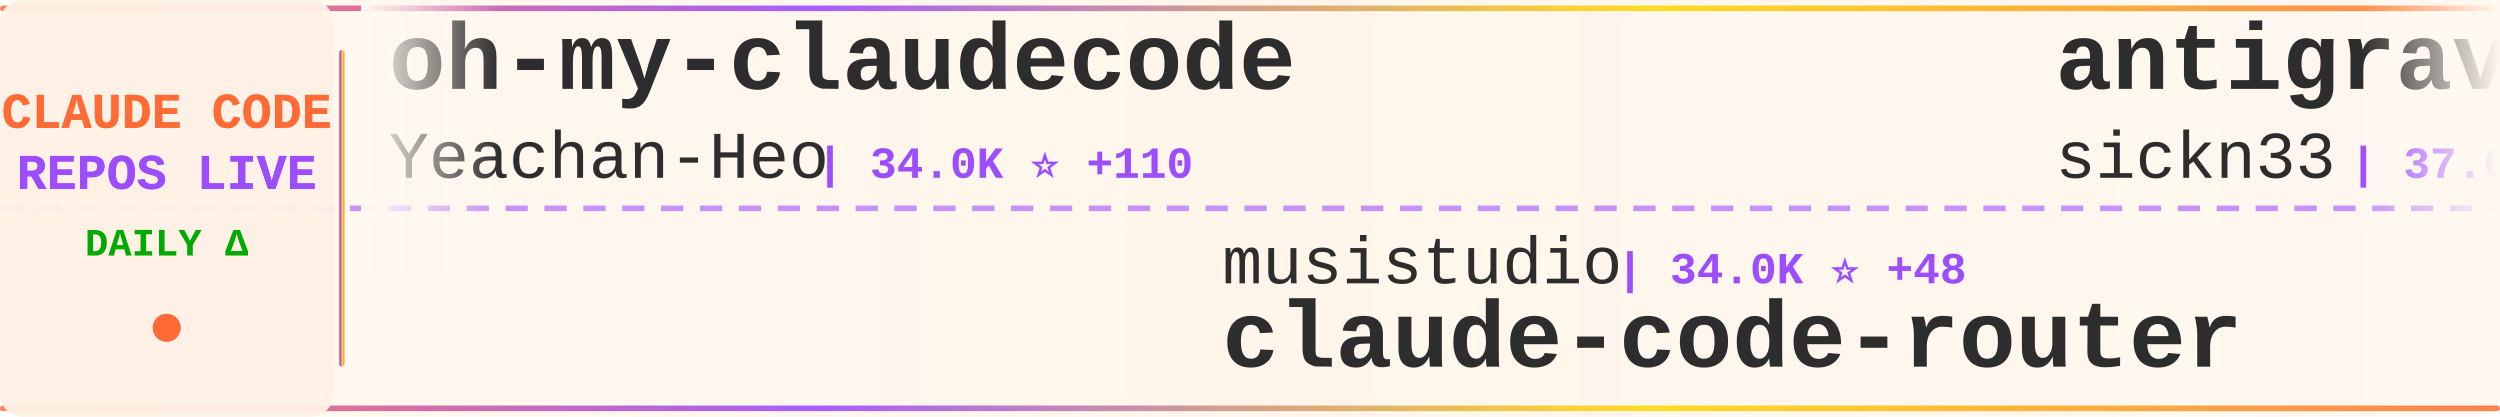
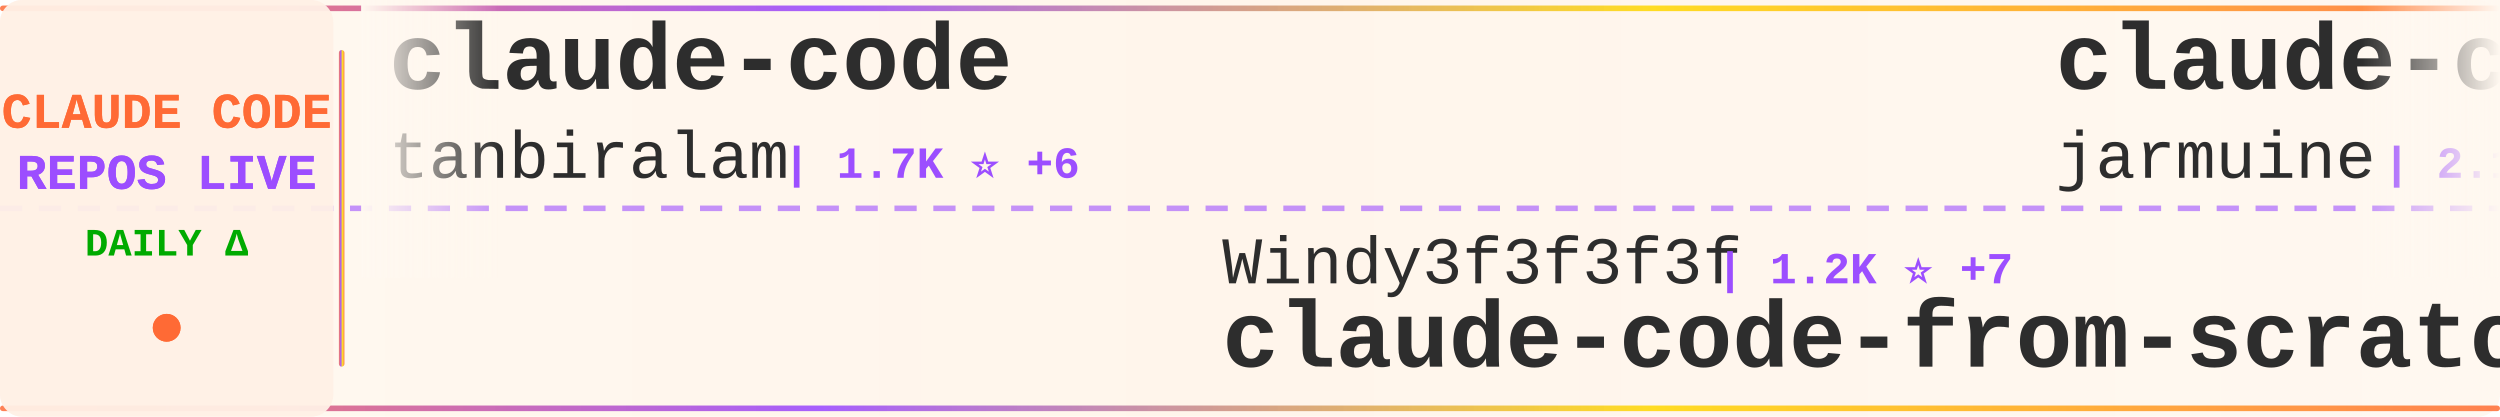
<svg xmlns="http://www.w3.org/2000/svg" width="900" height="150">
  <defs>
    <linearGradient id="tickerBg" x1="0%" y1="0%" x2="100%" y2="0%">
      <stop offset="0%" style="stop-color:#fff8f0;stop-opacity:0.98" />
      <stop offset="50%" style="stop-color:#fff5eb;stop-opacity:1" />
      <stop offset="100%" style="stop-color:#fff8f0;stop-opacity:0.98" />
    </linearGradient>
    <linearGradient id="borderGrad" x1="0%" y1="0%" x2="100%" y2="0%">
      <stop offset="0%" style="stop-color:#FF6B35;stop-opacity:0.85">
        <animate attributeName="stop-opacity" values="0.85;1;0.85" dur="2s" repeatCount="indefinite" />
      </stop>
      <stop offset="33%" style="stop-color:#9C4EFF;stop-opacity:0.9">
        <animate attributeName="stop-opacity" values="0.9;1;0.9" dur="2.2s" repeatCount="indefinite" />
      </stop>
      <stop offset="66%" style="stop-color:#FFD700;stop-opacity:0.85">
        <animate attributeName="stop-opacity" values="0.85;1;0.85" dur="1.8s" repeatCount="indefinite" />
      </stop>
      <stop offset="100%" style="stop-color:#FF6B35;stop-opacity:0.85">
        <animate attributeName="stop-opacity" values="0.85;1;0.85" dur="2s" repeatCount="indefinite" />
      </stop>
    </linearGradient>
    <filter id="textGlow">
      <feGaussianBlur stdDeviation="0.15" result="coloredBlur" />
      <feMerge>
        <feMergeNode in="coloredBlur" />
        <feMergeNode in="SourceGraphic" />
      </feMerge>
    </filter>
    <filter id="metricGlow">
      <feGaussianBlur stdDeviation="0.2" result="coloredBlur" />
      <feMerge>
        <feMergeNode in="coloredBlur" />
        <feMergeNode in="SourceGraphic" />
      </feMerge>
    </filter>
    <linearGradient id="leftFade" x1="0%" y1="0%" x2="100%" y2="0%">
      <stop offset="0%" style="stop-color:#fff8f0;stop-opacity:1" />
      <stop offset="100%" style="stop-color:#fff8f0;stop-opacity:0" />
    </linearGradient>
    <linearGradient id="rightFade" x1="0%" y1="0%" x2="100%" y2="0%">
      <stop offset="0%" style="stop-color:#fff8f0;stop-opacity:0" />
      <stop offset="100%" style="stop-color:#fff8f0;stop-opacity:1" />
    </linearGradient>
  </defs>
  <rect width="900" height="150" fill="url(#tickerBg)" rx="8" />
  <rect x="0" y="2" width="900" height="2" fill="url(#borderGrad)" rx="1" />
  <rect x="0" y="146" width="900" height="2" fill="url(#borderGrad)" rx="1" />
  <line x1="0" y1="75" x2="900" y2="75" stroke="#9C4EFF" stroke-width="2" stroke-dasharray="8 6" opacity="0.6" />
  <rect x="0" y="0" width="120" height="150" fill="#fff0e6" opacity="0.95" rx="8" />
  <text x="60" y="46" font-family="'Courier New', monospace" font-size="18" font-weight="bold" fill="#FF6B35" text-anchor="middle" filter="url(#textGlow)">
    CLAUDE CODE
  </text>
  <text x="60" y="68" font-family="'Courier New', monospace" font-size="18" font-weight="bold" fill="#9C4EFF" text-anchor="middle" filter="url(#textGlow)">
    REPOS LIVE
  </text>
  <text x="60" y="92" font-family="'Courier New', monospace" font-size="14" font-weight="bold" fill="#00aa00" text-anchor="middle">
    DAILY Δ
  </text>
  <circle cx="60" cy="118" r="5" fill="#FF6B35" filter="url(#metricGlow)">
    <animate attributeName="r" values="4;6;4" dur="1.5s" repeatCount="indefinite" />
    <animate attributeName="opacity" values="0.6;1;0.6" dur="1.5s" repeatCount="indefinite" />
  </circle>
  <rect x="122" y="18" width="2" height="114" fill="url(#borderGrad)" rx="1" />
  <clipPath id="tickerClip">
    <rect x="130" y="0" width="770" height="150" />
  </clipPath>
  <g clip-path="url(#tickerClip)">
    <g id="tickerItems">
      <animateTransform attributeName="transform" attributeType="XML" type="translate" from="0 0" to="-3000 0" dur="54s" repeatCount="indefinite" />
      <g transform="translate(0, 0)">
-         <text x="140" y="32" font-family="'Courier New', monospace" font-size="34" font-weight="bold" fill="#2d2d2d">oh-my-claudecode</text>
-         <text x="140" y="64" font-family="'Courier New', monospace" font-size="24" font-weight="normal" fill="#2d2d2d" opacity="1.0">Yeachan-Heo</text>
-         <text x="294" y="64" font-family="'Courier New', monospace" font-size="16" font-weight="bold" fill="#9C4EFF"> | 34.0K ⭐ +110</text>
+         <text x="140" y="32" font-family="'Courier New', monospace" font-size="34" font-weight="bold" fill="#2d2d2d">claude-code</text>
+         <text x="140" y="64" font-family="'Courier New', monospace" font-size="24" font-weight="normal" fill="#2d2d2d" opacity="1.0">tanbiralam</text>
+         <text x="282" y="64" font-family="'Courier New', monospace" font-size="16" font-weight="bold" fill="#9C4EFF"> | 1.7K ⭐ +6</text>
      </g>
      <g transform="translate(300, 0)">
-         <text x="140" y="102" font-family="'Courier New', monospace" font-size="24" font-weight="normal" fill="#2d2d2d" opacity="1.0">musistudio</text>
-         <text x="282" y="102" font-family="'Courier New', monospace" font-size="16" font-weight="bold" fill="#9C4EFF"> | 34.0K ⭐ +48</text>
-         <text x="140" y="132" font-family="'Courier New', monospace" font-size="34" font-weight="bold" fill="#2d2d2d">claude-code-router</text>
+         <text x="140" y="102" font-family="'Courier New', monospace" font-size="24" font-weight="normal" fill="#2d2d2d" opacity="1.0">Windy3f3f3f3f</text>
+         <text x="318" y="102" font-family="'Courier New', monospace" font-size="16" font-weight="bold" fill="#9C4EFF"> | 1.2K ⭐ +7</text>
+         <text x="140" y="132" font-family="'Courier New', monospace" font-size="34" font-weight="bold" fill="#2d2d2d">claude-code-from-scratch</text>
      </g>
      <g transform="translate(600, 0)">
-         <text x="140" y="32" font-family="'Courier New', monospace" font-size="34" font-weight="bold" fill="#2d2d2d">antigravity-awesome-skil...</text>
-         <text x="140" y="64" font-family="'Courier New', monospace" font-size="24" font-weight="normal" fill="#2d2d2d" opacity="1.0">sickn33</text>
-         <text x="246" y="64" font-family="'Courier New', monospace" font-size="16" font-weight="bold" fill="#9C4EFF"> | 37.6K ⭐ +107</text>
+         <text x="140" y="32" font-family="'Courier New', monospace" font-size="34" font-weight="bold" fill="#2d2d2d">claude-code</text>
+         <text x="140" y="64" font-family="'Courier New', monospace" font-size="24" font-weight="normal" fill="#2d2d2d" opacity="1.0">jarmuine</text>
+         <text x="258" y="64" font-family="'Courier New', monospace" font-size="16" font-weight="bold" fill="#9C4EFF"> | 2.1K ⭐ +6</text>
      </g>
      <g transform="translate(900, 0)">
-         <text x="140" y="102" font-family="'Courier New', monospace" font-size="24" font-weight="normal" fill="#2d2d2d" opacity="1.0">chauncygu</text>
-         <text x="270" y="102" font-family="'Courier New', monospace" font-size="16" font-weight="bold" fill="#9C4EFF"> | 2.4K ⭐ +4</text>
-         <text x="140" y="132" font-family="'Courier New', monospace" font-size="34" font-weight="bold" fill="#2d2d2d">collection-claude-code-s...</text>
+         <text x="140" y="102" font-family="'Courier New', monospace" font-size="24" font-weight="normal" fill="#2d2d2d" opacity="1.0">rohitg00</text>
+         <text x="258" y="102" font-family="'Courier New', monospace" font-size="16" font-weight="bold" fill="#9C4EFF"> | 1.7K ⭐ +21</text>
+         <text x="140" y="132" font-family="'Courier New', monospace" font-size="34" font-weight="bold" fill="#2d2d2d">awesome-claude-code-tool...</text>
      </g>
      <g transform="translate(1200, 0)">
-         <text x="140" y="32" font-family="'Courier New', monospace" font-size="34" font-weight="bold" fill="#2d2d2d">claude-code</text>
-         <text x="140" y="64" font-family="'Courier New', monospace" font-size="24" font-weight="normal" fill="#2d2d2d" opacity="1.0">anthropics</text>
-         <text x="282" y="64" font-family="'Courier New', monospace" font-size="16" font-weight="bold" fill="#9C4EFF"> | 123.9K ⭐ +343</text>
+         <text x="140" y="32" font-family="'Courier New', monospace" font-size="34" font-weight="bold" fill="#2d2d2d">claude-code-ultimate-gui...</text>
+         <text x="140" y="64" font-family="'Courier New', monospace" font-size="24" font-weight="normal" fill="#2d2d2d" opacity="1.0">FlorianBruniaux</text>
+         <text x="342" y="64" font-family="'Courier New', monospace" font-size="16" font-weight="bold" fill="#9C4EFF"> | 4.3K ⭐ +15</text>
      </g>
      <g transform="translate(1500, 0)">
-         <text x="140" y="102" font-family="'Courier New', monospace" font-size="24" font-weight="normal" fill="#2d2d2d" opacity="1.0">Windy3f3f3f3f</text>
-         <text x="318" y="102" font-family="'Courier New', monospace" font-size="16" font-weight="bold" fill="#9C4EFF"> | 2.4K ⭐ +8</text>
-         <text x="140" y="132" font-family="'Courier New', monospace" font-size="34" font-weight="bold" fill="#2d2d2d">how-claude-code-works</text>
+         <text x="140" y="102" font-family="'Courier New', monospace" font-size="24" font-weight="normal" fill="#2d2d2d" opacity="1.0">RishabhK103</text>
+         <text x="294" y="102" font-family="'Courier New', monospace" font-size="16" font-weight="bold" fill="#9C4EFF"> | 81 ⭐</text>
+         <text x="140" y="132" font-family="'Courier New', monospace" font-size="34" font-weight="bold" fill="#2d2d2d">claude-code</text>
      </g>
      <g transform="translate(1800, 0)">
-         <text x="140" y="32" font-family="'Courier New', monospace" font-size="34" font-weight="bold" fill="#2d2d2d">claude_codex_bridge</text>
-         <text x="140" y="64" font-family="'Courier New', monospace" font-size="24" font-weight="normal" fill="#2d2d2d" opacity="1.0">SeemSeam</text>
-         <text x="258" y="64" font-family="'Courier New', monospace" font-size="16" font-weight="bold" fill="#9C4EFF"> | 2.6K ⭐ +12</text>
+         <text x="140" y="32" font-family="'Courier New', monospace" font-size="34" font-weight="bold" fill="#2d2d2d">claude-code-router</text>
+         <text x="140" y="64" font-family="'Courier New', monospace" font-size="24" font-weight="normal" fill="#2d2d2d" opacity="1.0">musistudio</text>
+         <text x="282" y="64" font-family="'Courier New', monospace" font-size="16" font-weight="bold" fill="#9C4EFF"> | 34.0K ⭐ +40</text>
      </g>
      <g transform="translate(2100, 0)">
-         <text x="140" y="102" font-family="'Courier New', monospace" font-size="24" font-weight="normal" fill="#2d2d2d" opacity="1.0">zstmfhy</text>
-         <text x="246" y="102" font-family="'Courier New', monospace" font-size="16" font-weight="bold" fill="#9C4EFF"> | 189 ⭐</text>
-         <text x="140" y="132" font-family="'Courier New', monospace" font-size="34" font-weight="bold" fill="#2d2d2d">Claude-code</text>
+         <text x="140" y="102" font-family="'Courier New', monospace" font-size="24" font-weight="normal" fill="#2d2d2d" opacity="1.0">isboyjc</text>
+         <text x="246" y="102" font-family="'Courier New', monospace" font-size="16" font-weight="bold" fill="#9C4EFF"> | 157 ⭐</text>
+         <text x="140" y="132" font-family="'Courier New', monospace" font-size="34" font-weight="bold" fill="#2d2d2d">claude-code</text>
      </g>
      <g transform="translate(2400, 0)">
-         <text x="140" y="32" font-family="'Courier New', monospace" font-size="34" font-weight="bold" fill="#2d2d2d">claude-code-prompts</text>
-         <text x="140" y="64" font-family="'Courier New', monospace" font-size="24" font-weight="normal" fill="#2d2d2d" opacity="1.0">repowise-dev</text>
-         <text x="306" y="64" font-family="'Courier New', monospace" font-size="16" font-weight="bold" fill="#9C4EFF"> | 1.0K ⭐ +2</text>
+         <text x="140" y="32" font-family="'Courier New', monospace" font-size="34" font-weight="bold" fill="#2d2d2d">claude-plugins-official</text>
+         <text x="140" y="64" font-family="'Courier New', monospace" font-size="24" font-weight="normal" fill="#2d2d2d" opacity="1.0">anthropics</text>
+         <text x="282" y="64" font-family="'Courier New', monospace" font-size="16" font-weight="bold" fill="#9C4EFF"> | 19.5K ⭐ +56</text>
      </g>
      <g transform="translate(2700, 0)">
-         <text x="140" y="102" font-family="'Courier New', monospace" font-size="24" font-weight="normal" fill="#2d2d2d" opacity="1.0">shareAI-lab</text>
-         <text x="294" y="102" font-family="'Courier New', monospace" font-size="16" font-weight="bold" fill="#9C4EFF"> | 60.7K ⭐ +190</text>
-         <text x="140" y="132" font-family="'Courier New', monospace" font-size="34" font-weight="bold" fill="#2d2d2d">learn-claude-code</text>
+         <text x="140" y="102" font-family="'Courier New', monospace" font-size="24" font-weight="normal" fill="#2d2d2d" opacity="1.0">ponponon</text>
+         <text x="258" y="102" font-family="'Courier New', monospace" font-size="16" font-weight="bold" fill="#9C4EFF"> | 2.2K ⭐ +3</text>
+         <text x="140" y="132" font-family="'Courier New', monospace" font-size="34" font-weight="bold" fill="#2d2d2d">claude_code_src</text>
      </g>
      <g transform="translate(3000, 0)">
-         <text x="140" y="32" font-family="'Courier New', monospace" font-size="34" font-weight="bold" fill="#2d2d2d">oh-my-claudecode</text>
-         <text x="140" y="64" font-family="'Courier New', monospace" font-size="24" font-weight="normal" fill="#2d2d2d" opacity="1.0">Yeachan-Heo</text>
-         <text x="294" y="64" font-family="'Courier New', monospace" font-size="16" font-weight="bold" fill="#9C4EFF"> | 34.0K ⭐ +110</text>
+         <text x="140" y="32" font-family="'Courier New', monospace" font-size="34" font-weight="bold" fill="#2d2d2d">claude-code</text>
+         <text x="140" y="64" font-family="'Courier New', monospace" font-size="24" font-weight="normal" fill="#2d2d2d" opacity="1.0">tanbiralam</text>
+         <text x="282" y="64" font-family="'Courier New', monospace" font-size="16" font-weight="bold" fill="#9C4EFF"> | 1.7K ⭐ +6</text>
      </g>
      <g transform="translate(3300, 0)">
-         <text x="140" y="102" font-family="'Courier New', monospace" font-size="24" font-weight="normal" fill="#2d2d2d" opacity="1.0">musistudio</text>
-         <text x="282" y="102" font-family="'Courier New', monospace" font-size="16" font-weight="bold" fill="#9C4EFF"> | 34.0K ⭐ +48</text>
-         <text x="140" y="132" font-family="'Courier New', monospace" font-size="34" font-weight="bold" fill="#2d2d2d">claude-code-router</text>
+         <text x="140" y="102" font-family="'Courier New', monospace" font-size="24" font-weight="normal" fill="#2d2d2d" opacity="1.0">Windy3f3f3f3f</text>
+         <text x="318" y="102" font-family="'Courier New', monospace" font-size="16" font-weight="bold" fill="#9C4EFF"> | 1.2K ⭐ +7</text>
+         <text x="140" y="132" font-family="'Courier New', monospace" font-size="34" font-weight="bold" fill="#2d2d2d">claude-code-from-scratch</text>
      </g>
      <g transform="translate(3600, 0)">
-         <text x="140" y="32" font-family="'Courier New', monospace" font-size="34" font-weight="bold" fill="#2d2d2d">antigravity-awesome-skil...</text>
-         <text x="140" y="64" font-family="'Courier New', monospace" font-size="24" font-weight="normal" fill="#2d2d2d" opacity="1.0">sickn33</text>
-         <text x="246" y="64" font-family="'Courier New', monospace" font-size="16" font-weight="bold" fill="#9C4EFF"> | 37.6K ⭐ +107</text>
+         <text x="140" y="32" font-family="'Courier New', monospace" font-size="34" font-weight="bold" fill="#2d2d2d">claude-code</text>
+         <text x="140" y="64" font-family="'Courier New', monospace" font-size="24" font-weight="normal" fill="#2d2d2d" opacity="1.0">jarmuine</text>
+         <text x="258" y="64" font-family="'Courier New', monospace" font-size="16" font-weight="bold" fill="#9C4EFF"> | 2.1K ⭐ +6</text>
      </g>
      <g transform="translate(3900, 0)">
-         <text x="140" y="102" font-family="'Courier New', monospace" font-size="24" font-weight="normal" fill="#2d2d2d" opacity="1.0">chauncygu</text>
-         <text x="270" y="102" font-family="'Courier New', monospace" font-size="16" font-weight="bold" fill="#9C4EFF"> | 2.4K ⭐ +4</text>
-         <text x="140" y="132" font-family="'Courier New', monospace" font-size="34" font-weight="bold" fill="#2d2d2d">collection-claude-code-s...</text>
+         <text x="140" y="102" font-family="'Courier New', monospace" font-size="24" font-weight="normal" fill="#2d2d2d" opacity="1.0">rohitg00</text>
+         <text x="258" y="102" font-family="'Courier New', monospace" font-size="16" font-weight="bold" fill="#9C4EFF"> | 1.7K ⭐ +21</text>
+         <text x="140" y="132" font-family="'Courier New', monospace" font-size="34" font-weight="bold" fill="#2d2d2d">awesome-claude-code-tool...</text>
      </g>
    </g>
  </g>
  <rect x="130" y="0" width="50" height="100" fill="url(#leftFade)" />
  <rect x="850" y="0" width="50" height="100" fill="url(#rightFade)" />
</svg>
